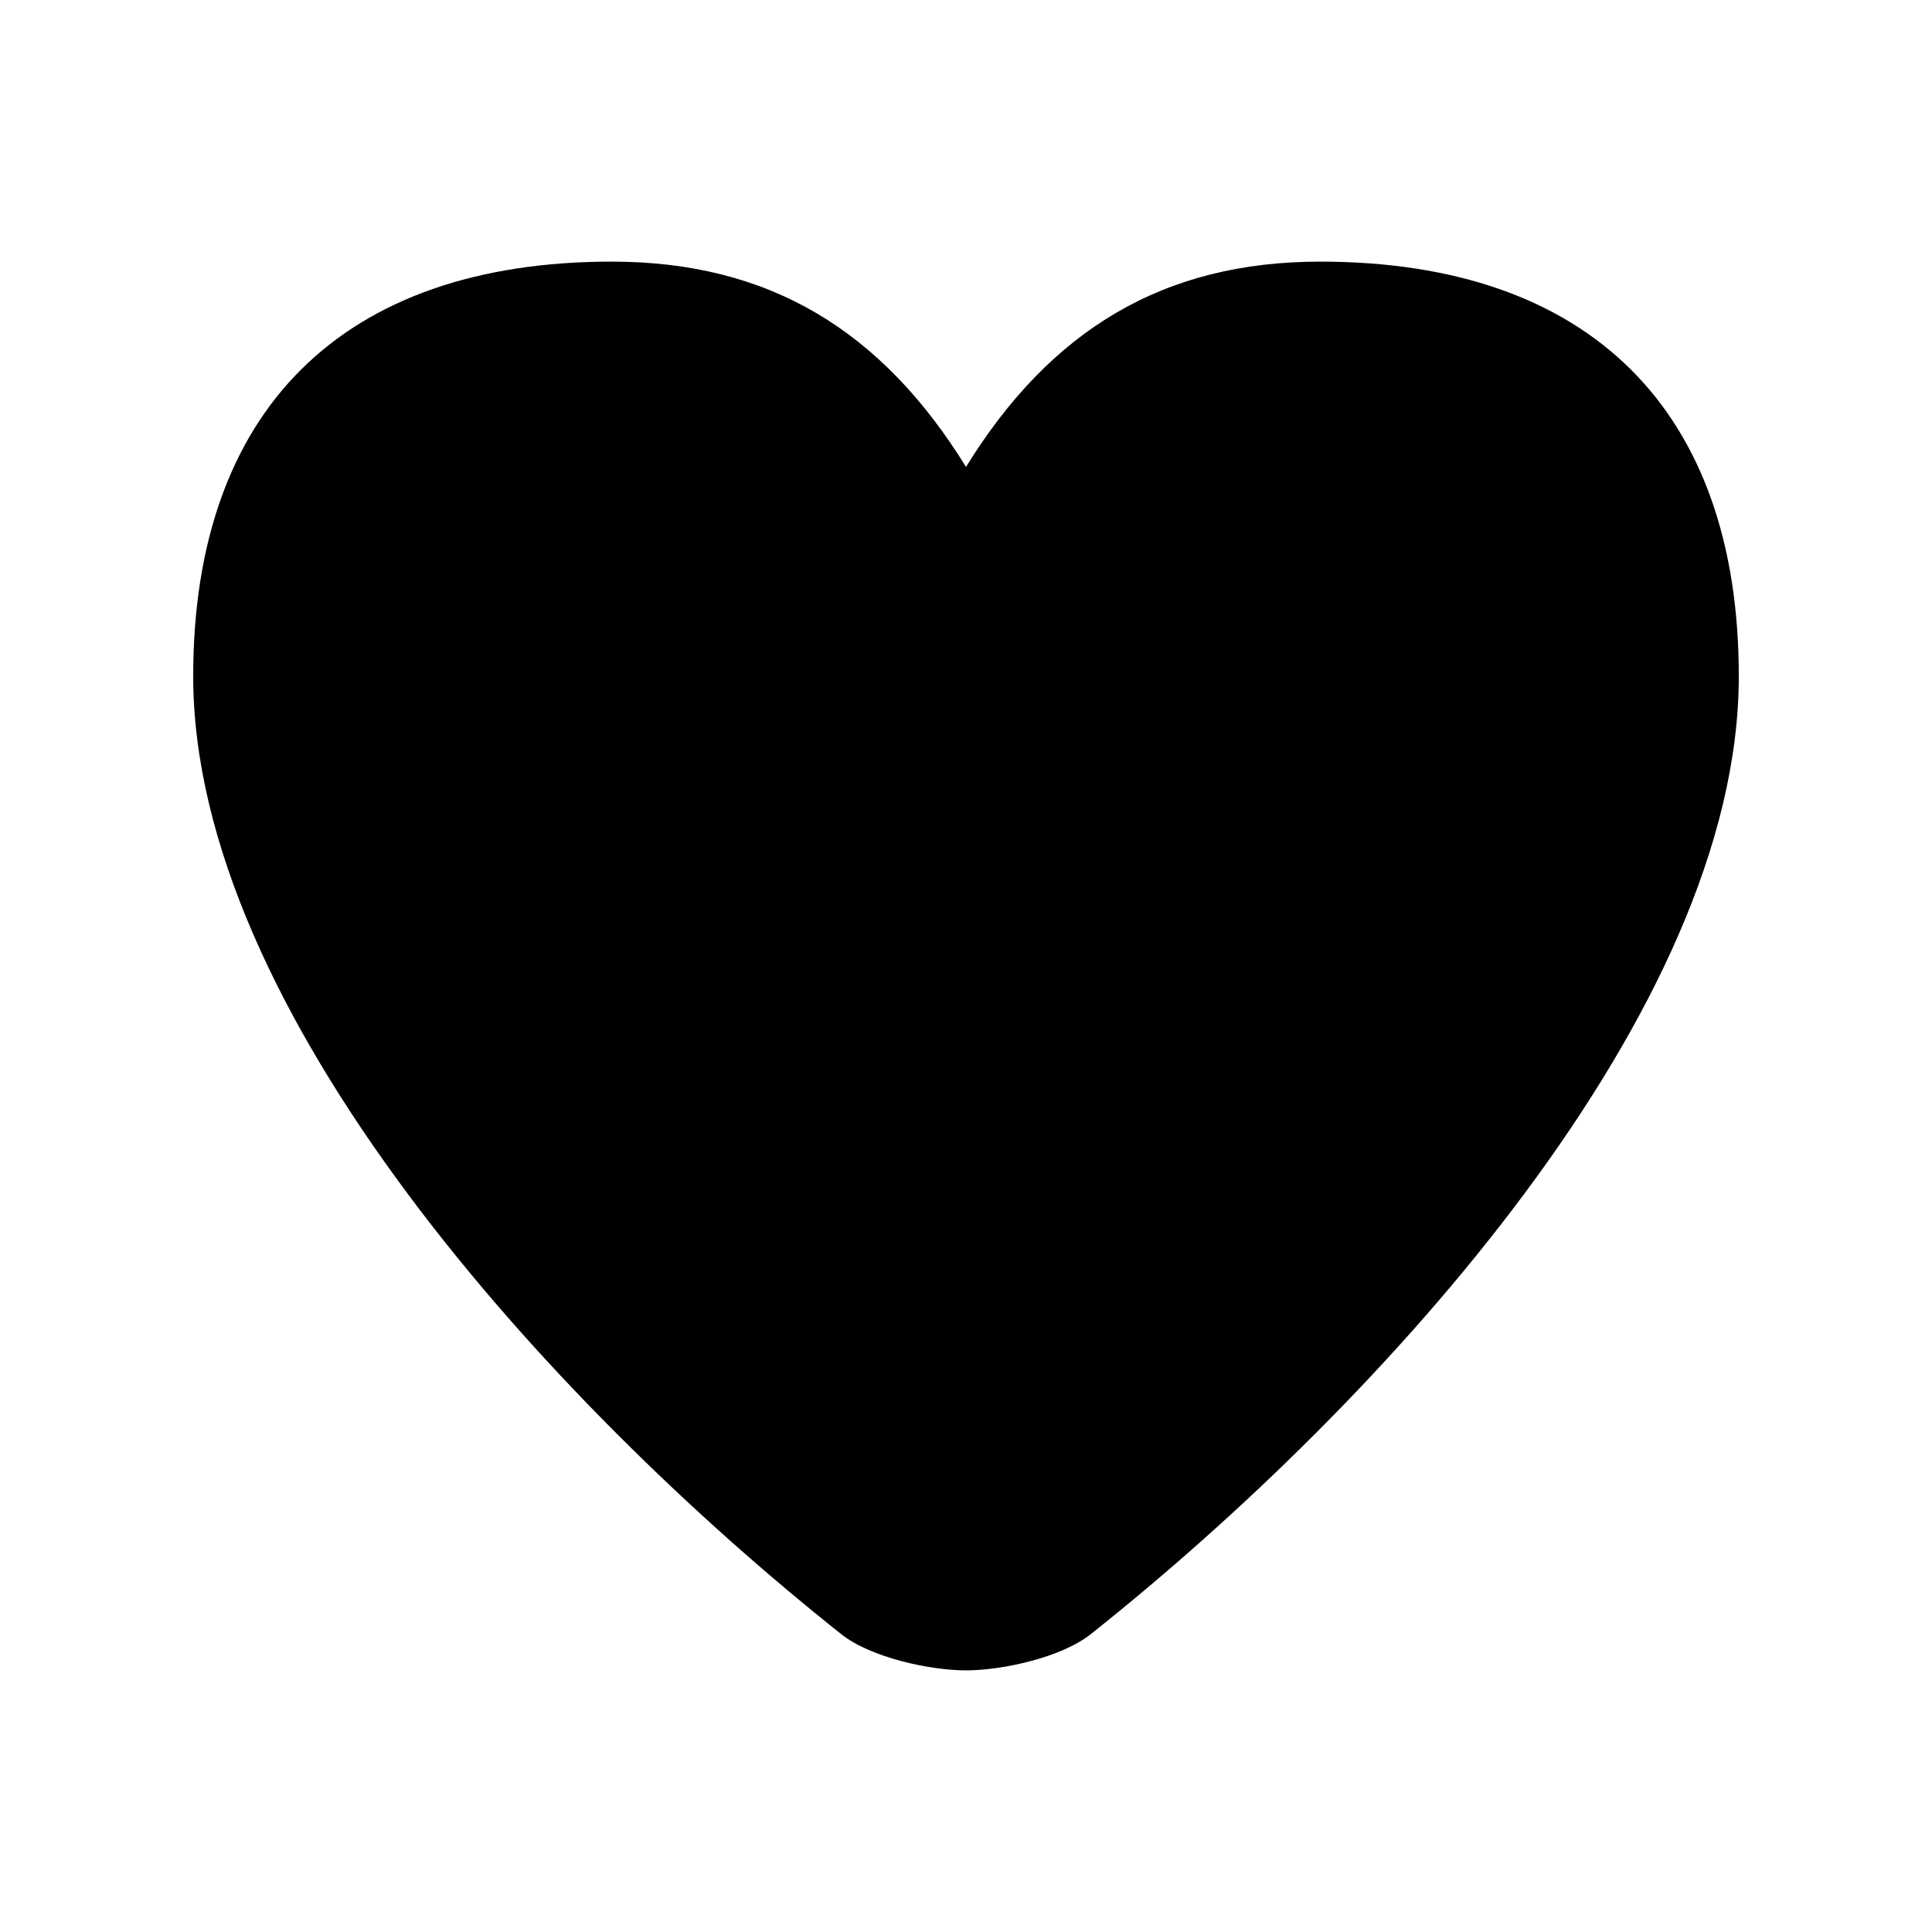
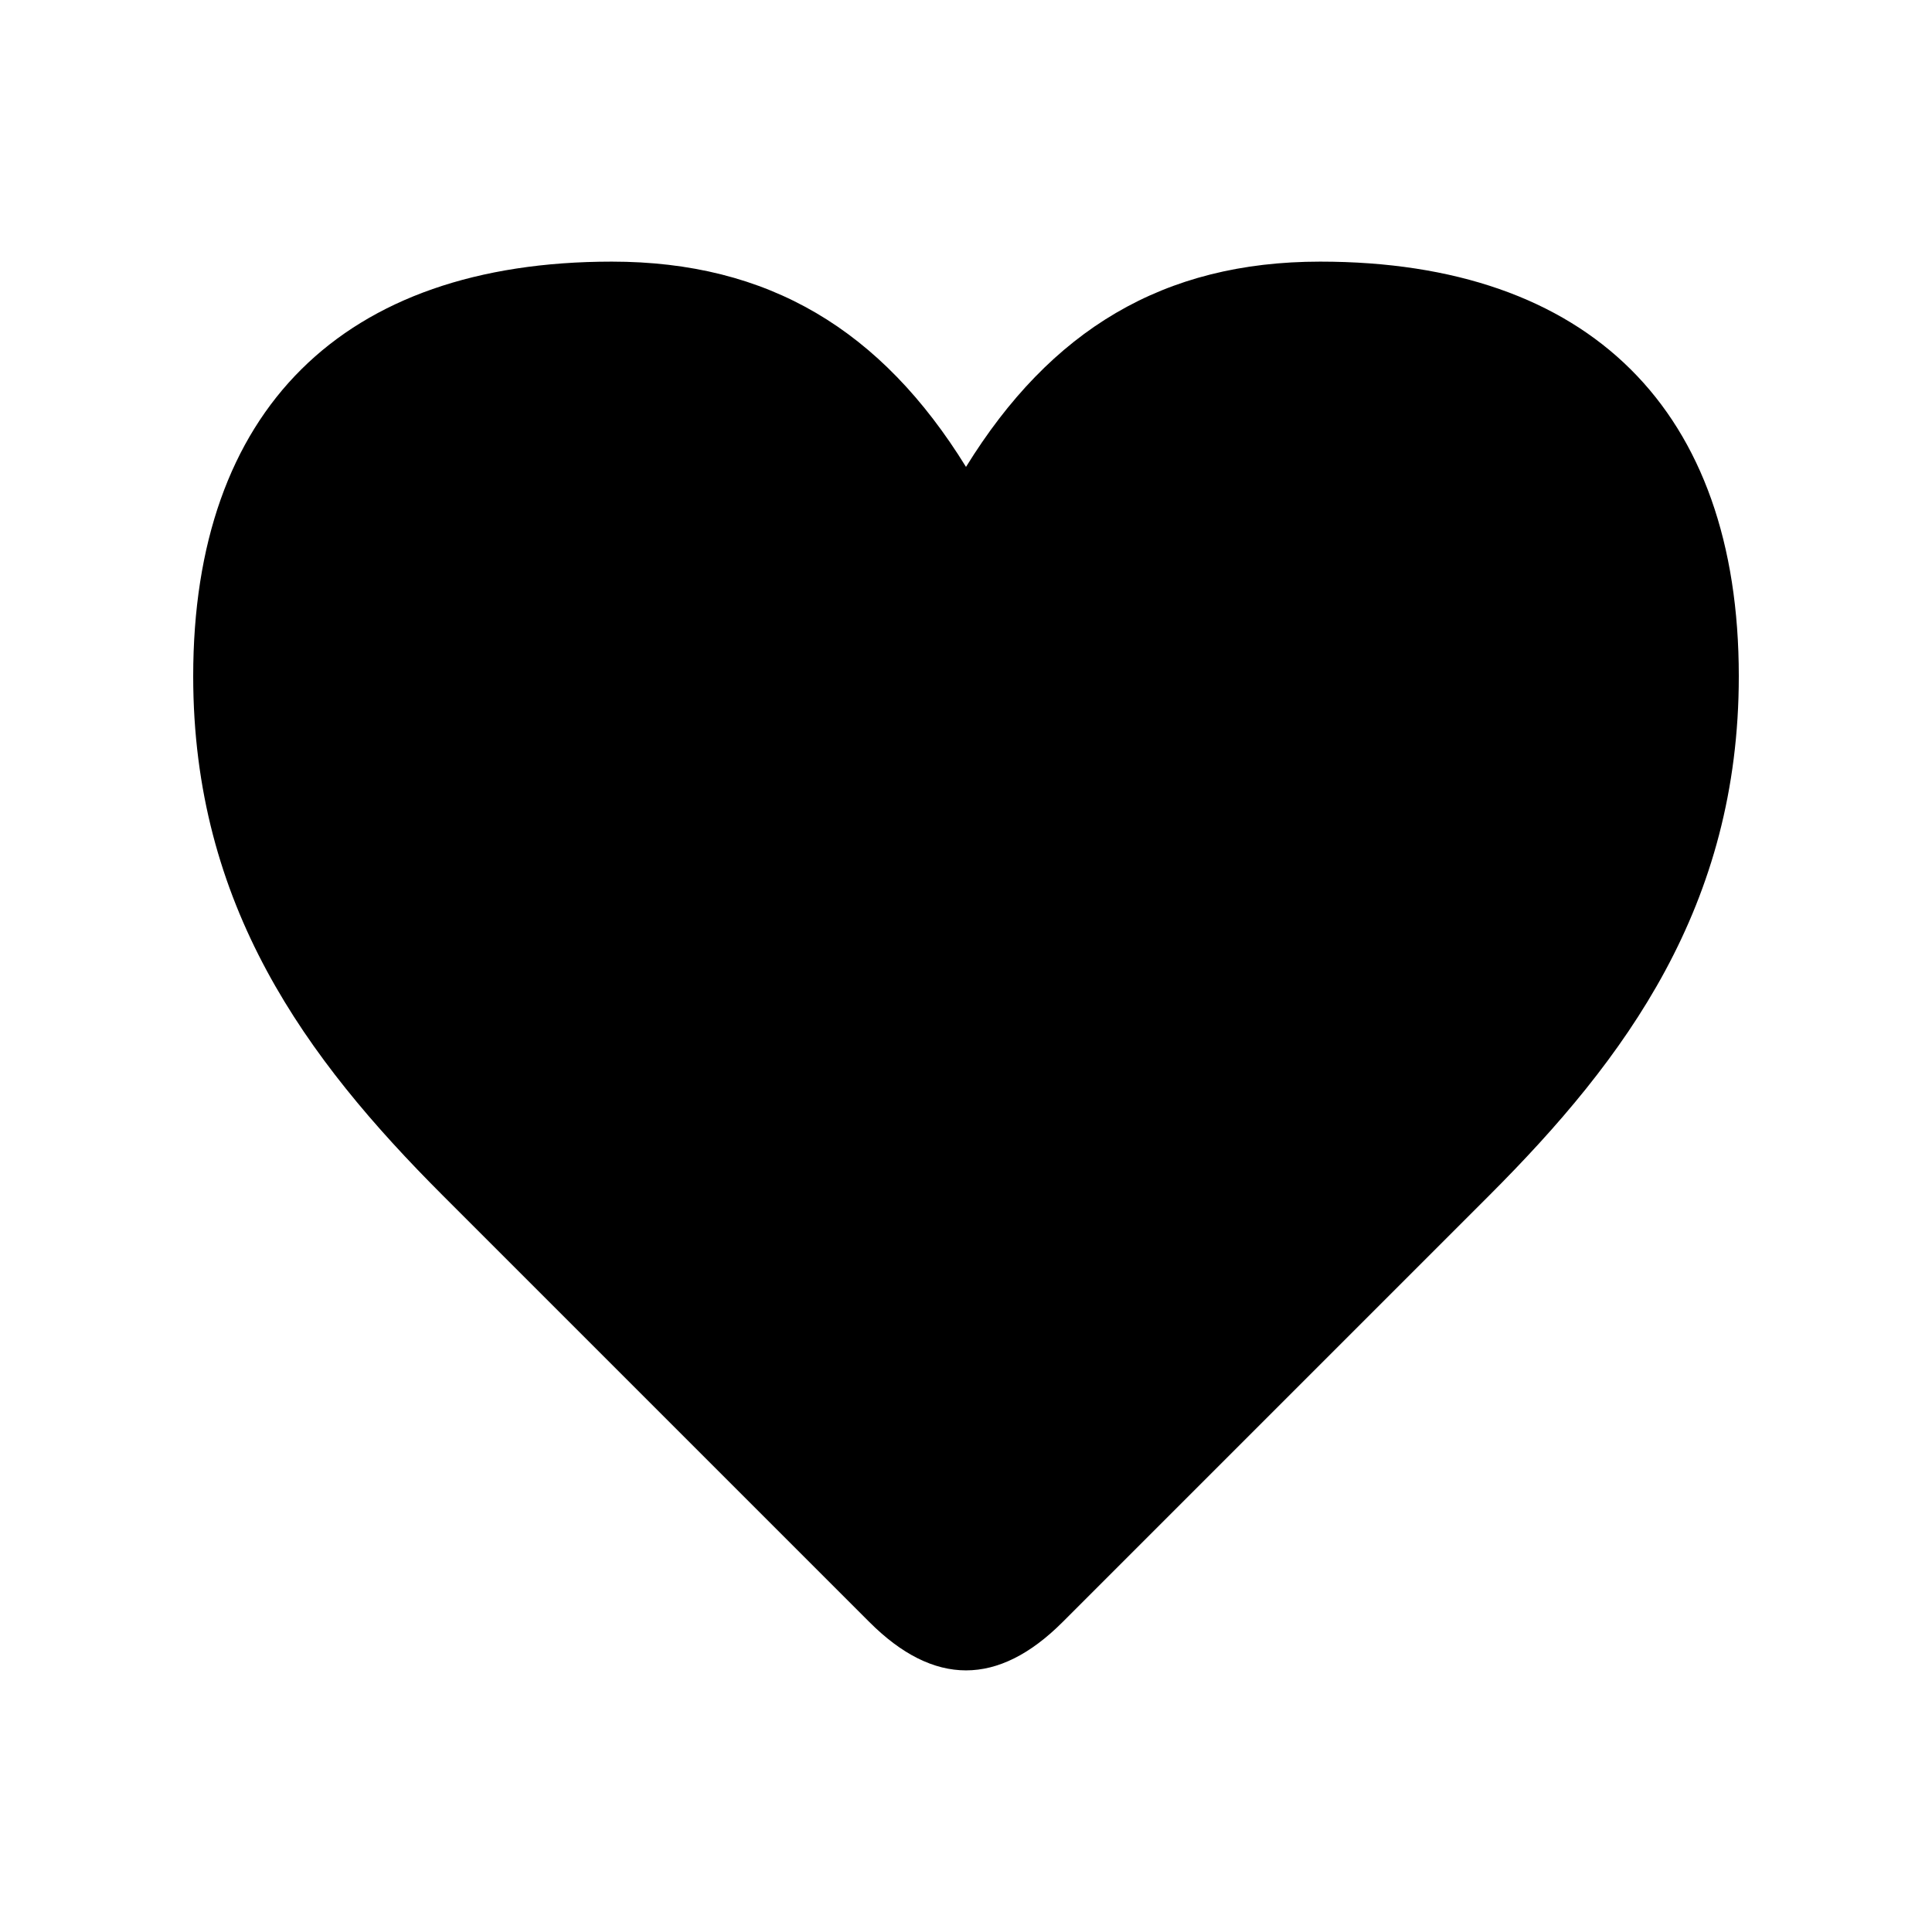
<svg xmlns="http://www.w3.org/2000/svg" viewBox="0 0 24 24" fill="currentColor" stroke="none" fill-rule="evenodd">
  <g data-part="body">
-     <path d="M12 5.8 C10.95 4.1 9.55 3.25 7.6 3.25 C4.25 3.25 2.4 5.1 2.4 8.4 C2.4 12.55 6.8 17.4 10.45 20.3 C10.815 20.59 11.55 20.75 12 20.75 C12.45 20.75 13.185 20.59 13.55 20.3 C17.2 17.4 21.6 12.55 21.6 8.4 C21.6 5.1 19.75 3.25 16.4 3.25 C14.45 3.25 13.05 4.1 12 5.8 Z" />
+     <path d="M12 5.8 C10.95 4.1 9.55 3.25 7.6 3.25 C4.25 3.25 2.4 5.1 2.4 8.4 C2.4 11.25 3.8 13.15 5.5 14.85 L10.8 20.15 Q12 21.35 13.2 20.15 L18.5 14.85 C20.2 13.15 21.6 11.25 21.6 8.4 C21.6 5.1 19.75 3.25 16.4 3.25 C14.45 3.25 13.05 4.1 12 5.8 Z" />
  </g>
</svg>
